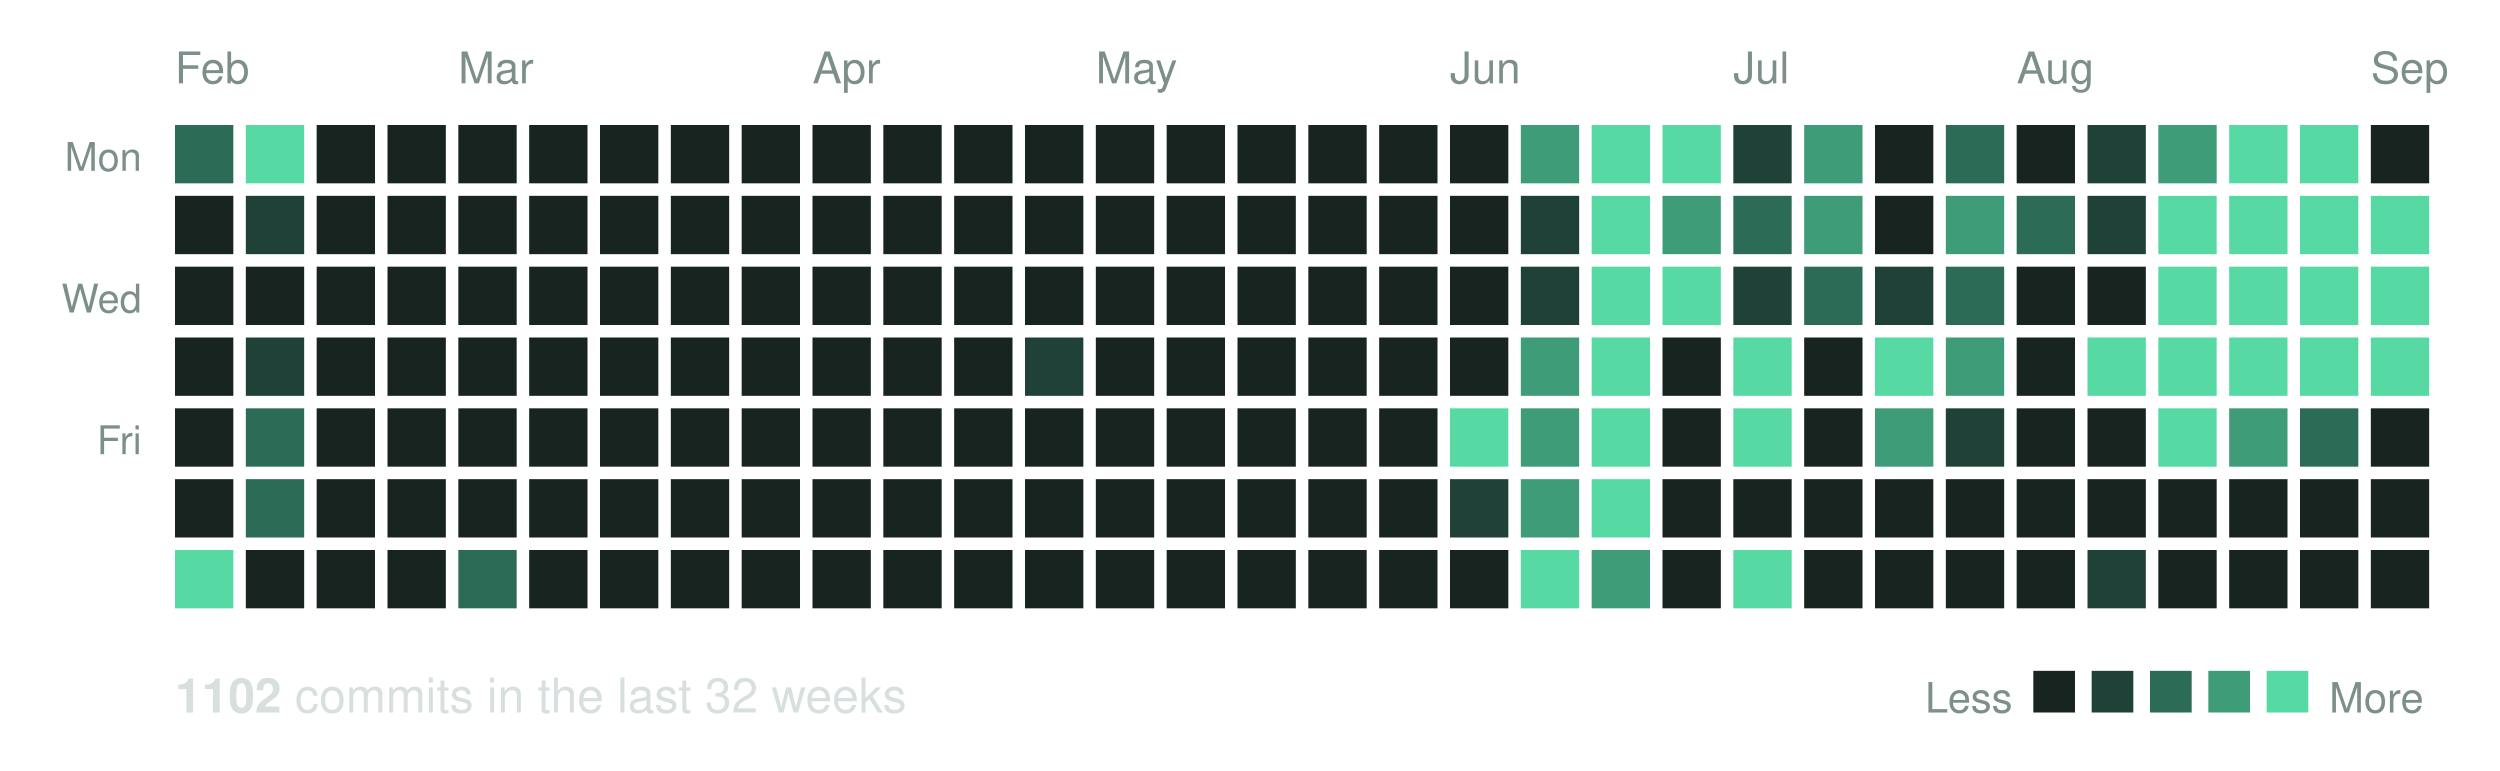
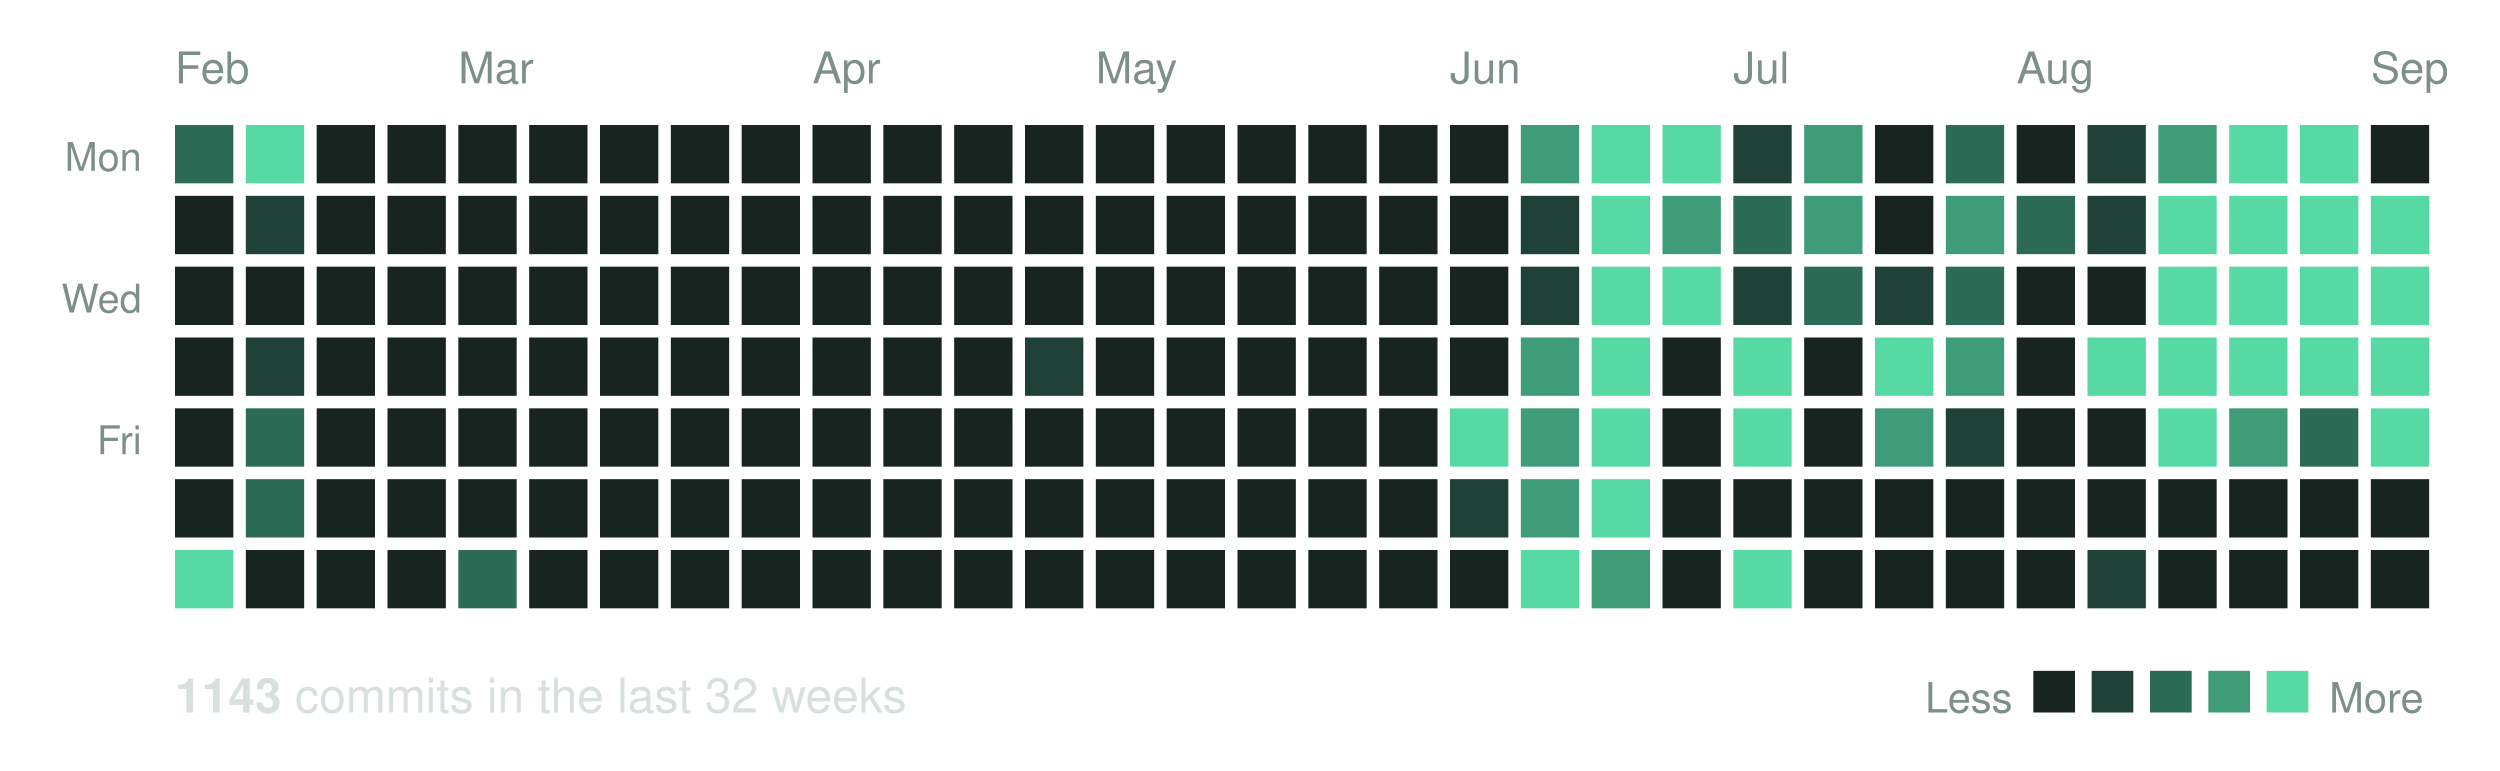
<svg xmlns="http://www.w3.org/2000/svg" width="600" height="185" viewBox="0 0 600 185" role="img" aria-label="Commit activity over the last 32 weeks">
  <text x="42" y="20" font-family="Helvetica, Arial, sans-serif" font-size="10.5" fill="#7d8f8a">Feb</text>
  <text x="110" y="20" font-family="Helvetica, Arial, sans-serif" font-size="10.5" fill="#7d8f8a">Mar</text>
  <text x="195" y="20" font-family="Helvetica, Arial, sans-serif" font-size="10.5" fill="#7d8f8a">Apr</text>
  <text x="263" y="20" font-family="Helvetica, Arial, sans-serif" font-size="10.5" fill="#7d8f8a">May</text>
  <text x="348" y="20" font-family="Helvetica, Arial, sans-serif" font-size="10.5" fill="#7d8f8a">Jun</text>
  <text x="416" y="20" font-family="Helvetica, Arial, sans-serif" font-size="10.5" fill="#7d8f8a">Jul</text>
  <text x="484" y="20" font-family="Helvetica, Arial, sans-serif" font-size="10.5" fill="#7d8f8a">Aug</text>
  <text x="569" y="20" font-family="Helvetica, Arial, sans-serif" font-size="10.5" fill="#7d8f8a">Sep</text>
  <text x="34" y="41" text-anchor="end" font-family="Helvetica, Arial, sans-serif" font-size="9.5" fill="#7d8f8a">Mon</text>
  <text x="34" y="75" text-anchor="end" font-family="Helvetica, Arial, sans-serif" font-size="9.5" fill="#7d8f8a">Wed</text>
  <text x="34" y="109" text-anchor="end" font-family="Helvetica, Arial, sans-serif" font-size="9.5" fill="#7d8f8a">Fri</text>
  <rect x="42" y="30" width="14" height="14" fill="#2c6b56" />
  <rect x="42" y="47" width="14" height="14" fill="#182420" />
  <rect x="42" y="64" width="14" height="14" fill="#182420" />
  <rect x="42" y="81" width="14" height="14" fill="#182420" />
  <rect x="42" y="98" width="14" height="14" fill="#182420" />
  <rect x="42" y="115" width="14" height="14" fill="#182420" />
  <rect x="42" y="132" width="14" height="14" fill="#57d9a4" />
  <rect x="59" y="30" width="14" height="14" fill="#57d9a4" />
  <rect x="59" y="47" width="14" height="14" fill="#1f4137" />
  <rect x="59" y="64" width="14" height="14" fill="#182420" />
  <rect x="59" y="81" width="14" height="14" fill="#1f4137" />
  <rect x="59" y="98" width="14" height="14" fill="#2c6b56" />
  <rect x="59" y="115" width="14" height="14" fill="#2c6b56" />
  <rect x="59" y="132" width="14" height="14" fill="#182420" />
  <rect x="76" y="30" width="14" height="14" fill="#182420" />
  <rect x="76" y="47" width="14" height="14" fill="#182420" />
  <rect x="76" y="64" width="14" height="14" fill="#182420" />
  <rect x="76" y="81" width="14" height="14" fill="#182420" />
  <rect x="76" y="98" width="14" height="14" fill="#182420" />
  <rect x="76" y="115" width="14" height="14" fill="#182420" />
  <rect x="76" y="132" width="14" height="14" fill="#182420" />
  <rect x="93" y="30" width="14" height="14" fill="#182420" />
  <rect x="93" y="47" width="14" height="14" fill="#182420" />
  <rect x="93" y="64" width="14" height="14" fill="#182420" />
  <rect x="93" y="81" width="14" height="14" fill="#182420" />
  <rect x="93" y="98" width="14" height="14" fill="#182420" />
  <rect x="93" y="115" width="14" height="14" fill="#182420" />
  <rect x="93" y="132" width="14" height="14" fill="#182420" />
  <rect x="110" y="30" width="14" height="14" fill="#182420" />
  <rect x="110" y="47" width="14" height="14" fill="#182420" />
  <rect x="110" y="64" width="14" height="14" fill="#182420" />
  <rect x="110" y="81" width="14" height="14" fill="#182420" />
  <rect x="110" y="98" width="14" height="14" fill="#182420" />
  <rect x="110" y="115" width="14" height="14" fill="#182420" />
  <rect x="110" y="132" width="14" height="14" fill="#2c6b56" />
  <rect x="127" y="30" width="14" height="14" fill="#182420" />
  <rect x="127" y="47" width="14" height="14" fill="#182420" />
  <rect x="127" y="64" width="14" height="14" fill="#182420" />
  <rect x="127" y="81" width="14" height="14" fill="#182420" />
  <rect x="127" y="98" width="14" height="14" fill="#182420" />
  <rect x="127" y="115" width="14" height="14" fill="#182420" />
  <rect x="127" y="132" width="14" height="14" fill="#182420" />
  <rect x="144" y="30" width="14" height="14" fill="#182420" />
  <rect x="144" y="47" width="14" height="14" fill="#182420" />
  <rect x="144" y="64" width="14" height="14" fill="#182420" />
  <rect x="144" y="81" width="14" height="14" fill="#182420" />
  <rect x="144" y="98" width="14" height="14" fill="#182420" />
  <rect x="144" y="115" width="14" height="14" fill="#182420" />
  <rect x="144" y="132" width="14" height="14" fill="#182420" />
  <rect x="161" y="30" width="14" height="14" fill="#182420" />
  <rect x="161" y="47" width="14" height="14" fill="#182420" />
  <rect x="161" y="64" width="14" height="14" fill="#182420" />
  <rect x="161" y="81" width="14" height="14" fill="#182420" />
  <rect x="161" y="98" width="14" height="14" fill="#182420" />
  <rect x="161" y="115" width="14" height="14" fill="#182420" />
  <rect x="161" y="132" width="14" height="14" fill="#182420" />
  <rect x="178" y="30" width="14" height="14" fill="#182420" />
  <rect x="178" y="47" width="14" height="14" fill="#182420" />
  <rect x="178" y="64" width="14" height="14" fill="#182420" />
  <rect x="178" y="81" width="14" height="14" fill="#182420" />
  <rect x="178" y="98" width="14" height="14" fill="#182420" />
  <rect x="178" y="115" width="14" height="14" fill="#182420" />
  <rect x="178" y="132" width="14" height="14" fill="#182420" />
  <rect x="195" y="30" width="14" height="14" fill="#182420" />
  <rect x="195" y="47" width="14" height="14" fill="#182420" />
  <rect x="195" y="64" width="14" height="14" fill="#182420" />
  <rect x="195" y="81" width="14" height="14" fill="#182420" />
  <rect x="195" y="98" width="14" height="14" fill="#182420" />
  <rect x="195" y="115" width="14" height="14" fill="#182420" />
  <rect x="195" y="132" width="14" height="14" fill="#182420" />
  <rect x="212" y="30" width="14" height="14" fill="#182420" />
  <rect x="212" y="47" width="14" height="14" fill="#182420" />
  <rect x="212" y="64" width="14" height="14" fill="#182420" />
  <rect x="212" y="81" width="14" height="14" fill="#182420" />
  <rect x="212" y="98" width="14" height="14" fill="#182420" />
  <rect x="212" y="115" width="14" height="14" fill="#182420" />
  <rect x="212" y="132" width="14" height="14" fill="#182420" />
  <rect x="229" y="30" width="14" height="14" fill="#182420" />
  <rect x="229" y="47" width="14" height="14" fill="#182420" />
  <rect x="229" y="64" width="14" height="14" fill="#182420" />
  <rect x="229" y="81" width="14" height="14" fill="#182420" />
  <rect x="229" y="98" width="14" height="14" fill="#182420" />
  <rect x="229" y="115" width="14" height="14" fill="#182420" />
  <rect x="229" y="132" width="14" height="14" fill="#182420" />
  <rect x="246" y="30" width="14" height="14" fill="#182420" />
  <rect x="246" y="47" width="14" height="14" fill="#182420" />
  <rect x="246" y="64" width="14" height="14" fill="#182420" />
  <rect x="246" y="81" width="14" height="14" fill="#1f4137" />
  <rect x="246" y="98" width="14" height="14" fill="#182420" />
  <rect x="246" y="115" width="14" height="14" fill="#182420" />
  <rect x="246" y="132" width="14" height="14" fill="#182420" />
  <rect x="263" y="30" width="14" height="14" fill="#182420" />
  <rect x="263" y="47" width="14" height="14" fill="#182420" />
  <rect x="263" y="64" width="14" height="14" fill="#182420" />
  <rect x="263" y="81" width="14" height="14" fill="#182420" />
  <rect x="263" y="98" width="14" height="14" fill="#182420" />
  <rect x="263" y="115" width="14" height="14" fill="#182420" />
  <rect x="263" y="132" width="14" height="14" fill="#182420" />
  <rect x="280" y="30" width="14" height="14" fill="#182420" />
  <rect x="280" y="47" width="14" height="14" fill="#182420" />
  <rect x="280" y="64" width="14" height="14" fill="#182420" />
  <rect x="280" y="81" width="14" height="14" fill="#182420" />
  <rect x="280" y="98" width="14" height="14" fill="#182420" />
  <rect x="280" y="115" width="14" height="14" fill="#182420" />
  <rect x="280" y="132" width="14" height="14" fill="#182420" />
  <rect x="297" y="30" width="14" height="14" fill="#182420" />
  <rect x="297" y="47" width="14" height="14" fill="#182420" />
  <rect x="297" y="64" width="14" height="14" fill="#182420" />
  <rect x="297" y="81" width="14" height="14" fill="#182420" />
  <rect x="297" y="98" width="14" height="14" fill="#182420" />
  <rect x="297" y="115" width="14" height="14" fill="#182420" />
  <rect x="297" y="132" width="14" height="14" fill="#182420" />
  <rect x="314" y="30" width="14" height="14" fill="#182420" />
  <rect x="314" y="47" width="14" height="14" fill="#182420" />
  <rect x="314" y="64" width="14" height="14" fill="#182420" />
  <rect x="314" y="81" width="14" height="14" fill="#182420" />
  <rect x="314" y="98" width="14" height="14" fill="#182420" />
  <rect x="314" y="115" width="14" height="14" fill="#182420" />
  <rect x="314" y="132" width="14" height="14" fill="#182420" />
  <rect x="331" y="30" width="14" height="14" fill="#182420" />
  <rect x="331" y="47" width="14" height="14" fill="#182420" />
  <rect x="331" y="64" width="14" height="14" fill="#182420" />
  <rect x="331" y="81" width="14" height="14" fill="#182420" />
  <rect x="331" y="98" width="14" height="14" fill="#182420" />
  <rect x="331" y="115" width="14" height="14" fill="#182420" />
  <rect x="331" y="132" width="14" height="14" fill="#182420" />
  <rect x="348" y="30" width="14" height="14" fill="#182420" />
  <rect x="348" y="47" width="14" height="14" fill="#182420" />
  <rect x="348" y="64" width="14" height="14" fill="#182420" />
  <rect x="348" y="81" width="14" height="14" fill="#182420" />
  <rect x="348" y="98" width="14" height="14" fill="#57d9a4" />
  <rect x="348" y="115" width="14" height="14" fill="#1f4137" />
  <rect x="348" y="132" width="14" height="14" fill="#182420" />
  <rect x="365" y="30" width="14" height="14" fill="#3f9c78" />
  <rect x="365" y="47" width="14" height="14" fill="#1f4137" />
  <rect x="365" y="64" width="14" height="14" fill="#1f4137" />
  <rect x="365" y="81" width="14" height="14" fill="#3f9c78" />
  <rect x="365" y="98" width="14" height="14" fill="#3f9c78" />
  <rect x="365" y="115" width="14" height="14" fill="#3f9c78" />
  <rect x="365" y="132" width="14" height="14" fill="#57d9a4" />
  <rect x="382" y="30" width="14" height="14" fill="#57d9a4" />
  <rect x="382" y="47" width="14" height="14" fill="#57d9a4" />
  <rect x="382" y="64" width="14" height="14" fill="#57d9a4" />
  <rect x="382" y="81" width="14" height="14" fill="#57d9a4" />
  <rect x="382" y="98" width="14" height="14" fill="#57d9a4" />
  <rect x="382" y="115" width="14" height="14" fill="#57d9a4" />
  <rect x="382" y="132" width="14" height="14" fill="#3f9c78" />
  <rect x="399" y="30" width="14" height="14" fill="#57d9a4" />
  <rect x="399" y="47" width="14" height="14" fill="#3f9c78" />
  <rect x="399" y="64" width="14" height="14" fill="#57d9a4" />
  <rect x="399" y="81" width="14" height="14" fill="#182420" />
  <rect x="399" y="98" width="14" height="14" fill="#182420" />
  <rect x="399" y="115" width="14" height="14" fill="#182420" />
  <rect x="399" y="132" width="14" height="14" fill="#182420" />
  <rect x="416" y="30" width="14" height="14" fill="#1f4137" />
  <rect x="416" y="47" width="14" height="14" fill="#2c6b56" />
  <rect x="416" y="64" width="14" height="14" fill="#1f4137" />
  <rect x="416" y="81" width="14" height="14" fill="#57d9a4" />
  <rect x="416" y="98" width="14" height="14" fill="#57d9a4" />
  <rect x="416" y="115" width="14" height="14" fill="#182420" />
  <rect x="416" y="132" width="14" height="14" fill="#57d9a4" />
  <rect x="433" y="30" width="14" height="14" fill="#3f9c78" />
  <rect x="433" y="47" width="14" height="14" fill="#3f9c78" />
  <rect x="433" y="64" width="14" height="14" fill="#2c6b56" />
  <rect x="433" y="81" width="14" height="14" fill="#182420" />
  <rect x="433" y="98" width="14" height="14" fill="#182420" />
  <rect x="433" y="115" width="14" height="14" fill="#182420" />
  <rect x="433" y="132" width="14" height="14" fill="#182420" />
  <rect x="450" y="30" width="14" height="14" fill="#182420" />
  <rect x="450" y="47" width="14" height="14" fill="#182420" />
  <rect x="450" y="64" width="14" height="14" fill="#1f4137" />
  <rect x="450" y="81" width="14" height="14" fill="#57d9a4" />
  <rect x="450" y="98" width="14" height="14" fill="#3f9c78" />
  <rect x="450" y="115" width="14" height="14" fill="#182420" />
  <rect x="450" y="132" width="14" height="14" fill="#182420" />
  <rect x="467" y="30" width="14" height="14" fill="#2c6b56" />
  <rect x="467" y="47" width="14" height="14" fill="#3f9c78" />
  <rect x="467" y="64" width="14" height="14" fill="#2c6b56" />
  <rect x="467" y="81" width="14" height="14" fill="#3f9c78" />
  <rect x="467" y="98" width="14" height="14" fill="#1f4137" />
  <rect x="467" y="115" width="14" height="14" fill="#182420" />
  <rect x="467" y="132" width="14" height="14" fill="#182420" />
  <rect x="484" y="30" width="14" height="14" fill="#182420" />
  <rect x="484" y="47" width="14" height="14" fill="#2c6b56" />
  <rect x="484" y="64" width="14" height="14" fill="#182420" />
  <rect x="484" y="81" width="14" height="14" fill="#182420" />
  <rect x="484" y="98" width="14" height="14" fill="#182420" />
  <rect x="484" y="115" width="14" height="14" fill="#182420" />
  <rect x="484" y="132" width="14" height="14" fill="#182420" />
  <rect x="501" y="30" width="14" height="14" fill="#1f4137" />
  <rect x="501" y="47" width="14" height="14" fill="#1f4137" />
  <rect x="501" y="64" width="14" height="14" fill="#182420" />
  <rect x="501" y="81" width="14" height="14" fill="#57d9a4" />
  <rect x="501" y="98" width="14" height="14" fill="#182420" />
  <rect x="501" y="115" width="14" height="14" fill="#182420" />
  <rect x="501" y="132" width="14" height="14" fill="#1f4137" />
  <rect x="518" y="30" width="14" height="14" fill="#3f9c78" />
  <rect x="518" y="47" width="14" height="14" fill="#57d9a4" />
  <rect x="518" y="64" width="14" height="14" fill="#57d9a4" />
  <rect x="518" y="81" width="14" height="14" fill="#57d9a4" />
  <rect x="518" y="98" width="14" height="14" fill="#57d9a4" />
  <rect x="518" y="115" width="14" height="14" fill="#182420" />
  <rect x="518" y="132" width="14" height="14" fill="#182420" />
  <rect x="535" y="30" width="14" height="14" fill="#57d9a4" />
  <rect x="535" y="47" width="14" height="14" fill="#57d9a4" />
  <rect x="535" y="64" width="14" height="14" fill="#57d9a4" />
  <rect x="535" y="81" width="14" height="14" fill="#57d9a4" />
  <rect x="535" y="98" width="14" height="14" fill="#3f9c78" />
  <rect x="535" y="115" width="14" height="14" fill="#182420" />
  <rect x="535" y="132" width="14" height="14" fill="#182420" />
  <rect x="552" y="30" width="14" height="14" fill="#57d9a4" />
  <rect x="552" y="47" width="14" height="14" fill="#57d9a4" />
  <rect x="552" y="64" width="14" height="14" fill="#57d9a4" />
  <rect x="552" y="81" width="14" height="14" fill="#57d9a4" />
  <rect x="552" y="98" width="14" height="14" fill="#2c6b56" />
  <rect x="552" y="115" width="14" height="14" fill="#182420" />
  <rect x="552" y="132" width="14" height="14" fill="#182420" />
  <rect x="569" y="30" width="14" height="14" fill="#182420" />
  <rect x="569" y="47" width="14" height="14" fill="#57d9a4" />
  <rect x="569" y="64" width="14" height="14" fill="#57d9a4" />
  <rect x="569" y="81" width="14" height="14" fill="#57d9a4" />
-   <rect x="569" y="98" width="14" height="14" fill="#182420" />
+   <rect x="569" y="98" width="14" height="14" fill="#57d9a4" />
  <rect x="569" y="115" width="14" height="14" fill="#182420" />
  <rect x="569" y="132" width="14" height="14" fill="#182420" />
  <text x="42" y="171" font-family="Helvetica, Arial, sans-serif" font-size="11.5" fill="#d8e0dc">
-     <tspan font-weight="bold">1102</tspan> commits in the last 32 weeks</text>
+     <tspan font-weight="bold">1143</tspan> commits in the last 32 weeks</text>
  <text x="483" y="171" text-anchor="end" font-family="Helvetica, Arial, sans-serif" font-size="10" fill="#7d8f8a">Less</text>
  <rect x="488" y="161" width="10" height="10" fill="#182420" />
  <rect x="502" y="161" width="10" height="10" fill="#1f4137" />
  <rect x="516" y="161" width="10" height="10" fill="#2c6b56" />
  <rect x="530" y="161" width="10" height="10" fill="#3f9c78" />
  <rect x="544" y="161" width="10" height="10" fill="#57d9a4" />
  <text x="559" y="171" font-family="Helvetica, Arial, sans-serif" font-size="10" fill="#7d8f8a">More</text>
</svg>
